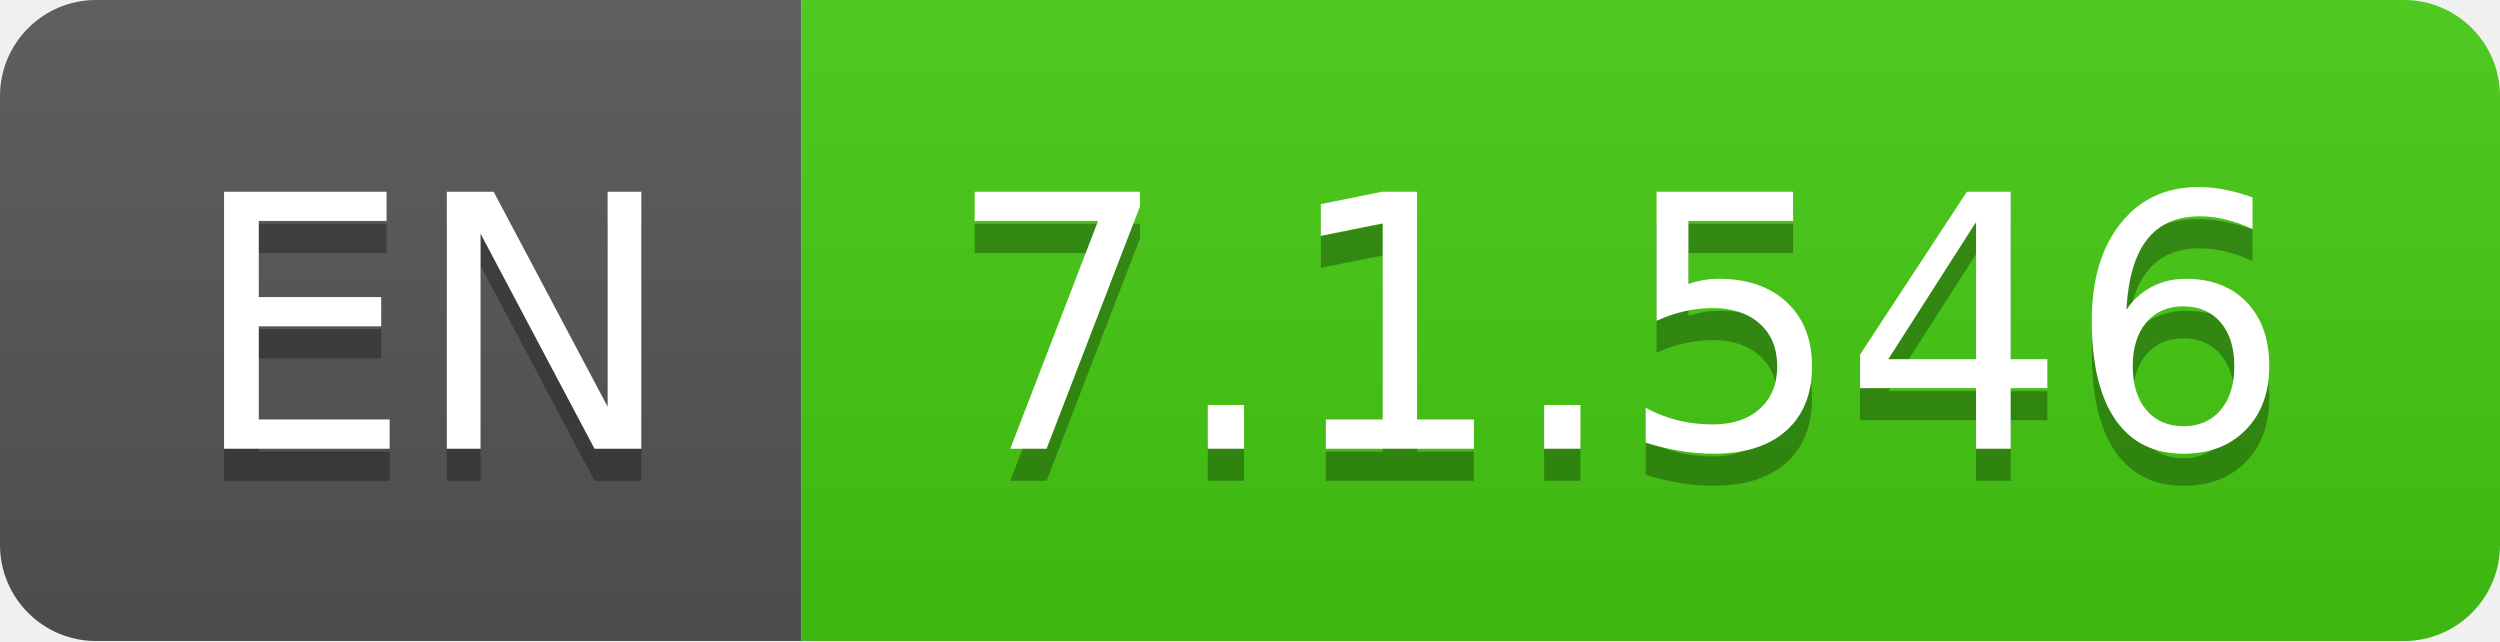
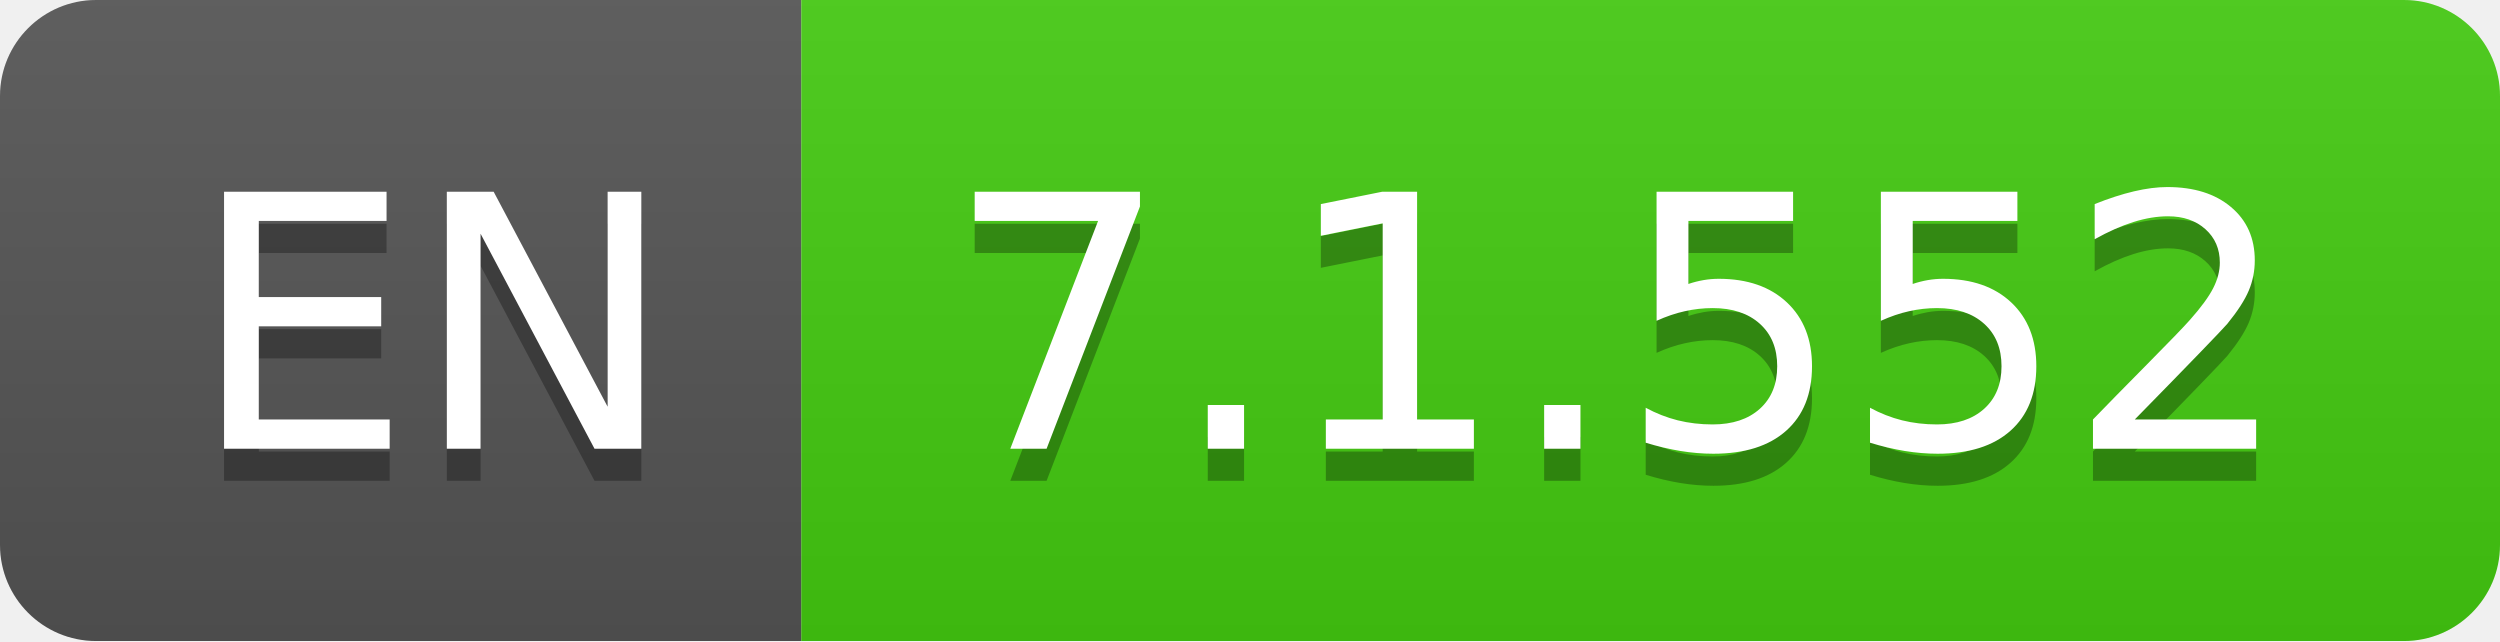
- <svg xmlns="http://www.w3.org/2000/svg" width="78" height="20" role="img" aria-label="EN: 7.1.546">
+ <svg xmlns="http://www.w3.org/2000/svg" width="78" height="20" role="img" aria-label="EN: 7.1.552">
  <linearGradient id="s" x2="0" y2="100%">
    <stop offset="0" stop-color="#bbb" stop-opacity=".1" />
    <stop offset="1" stop-opacity=".1" />
  </linearGradient>
  <clipPath id="r">
    <rect width="78" height="20" rx="3" fill="#fff" />
  </clipPath>
  <g clip-path="url(#r)">
    <rect width="25" height="20" fill="#555" />
    <rect x="25" width="53" height="20" fill="#4c1" />
    <rect width="78" height="20" fill="url(#s)" />
  </g>
  <g fill="#fff" text-anchor="middle" font-family="Verdana,Geneva,DejaVu Sans,sans-serif" text-rendering="geometricPrecision" font-size="110">
    <text aria-hidden="true" x="135" y="150" fill="#010101" fill-opacity=".3" transform="scale(.1)" textLength="150">EN</text>
    <text x="135" y="140" transform="scale(.1)" fill="#fff" textLength="150">EN</text>
-     <text aria-hidden="true" x="505" y="150" fill="#010101" fill-opacity=".3" transform="scale(.1)" textLength="430">7.1.546</text>
-     <text x="505" y="140" transform="scale(.1)" fill="#fff" textLength="430">7.1.546</text>
+     <text aria-hidden="true" x="505" y="150" fill="#010101" fill-opacity=".3" transform="scale(.1)" textLength="430">7.1.552</text>
+     <text x="505" y="140" transform="scale(.1)" fill="#fff" textLength="430">7.1.552</text>
  </g>
</svg>
